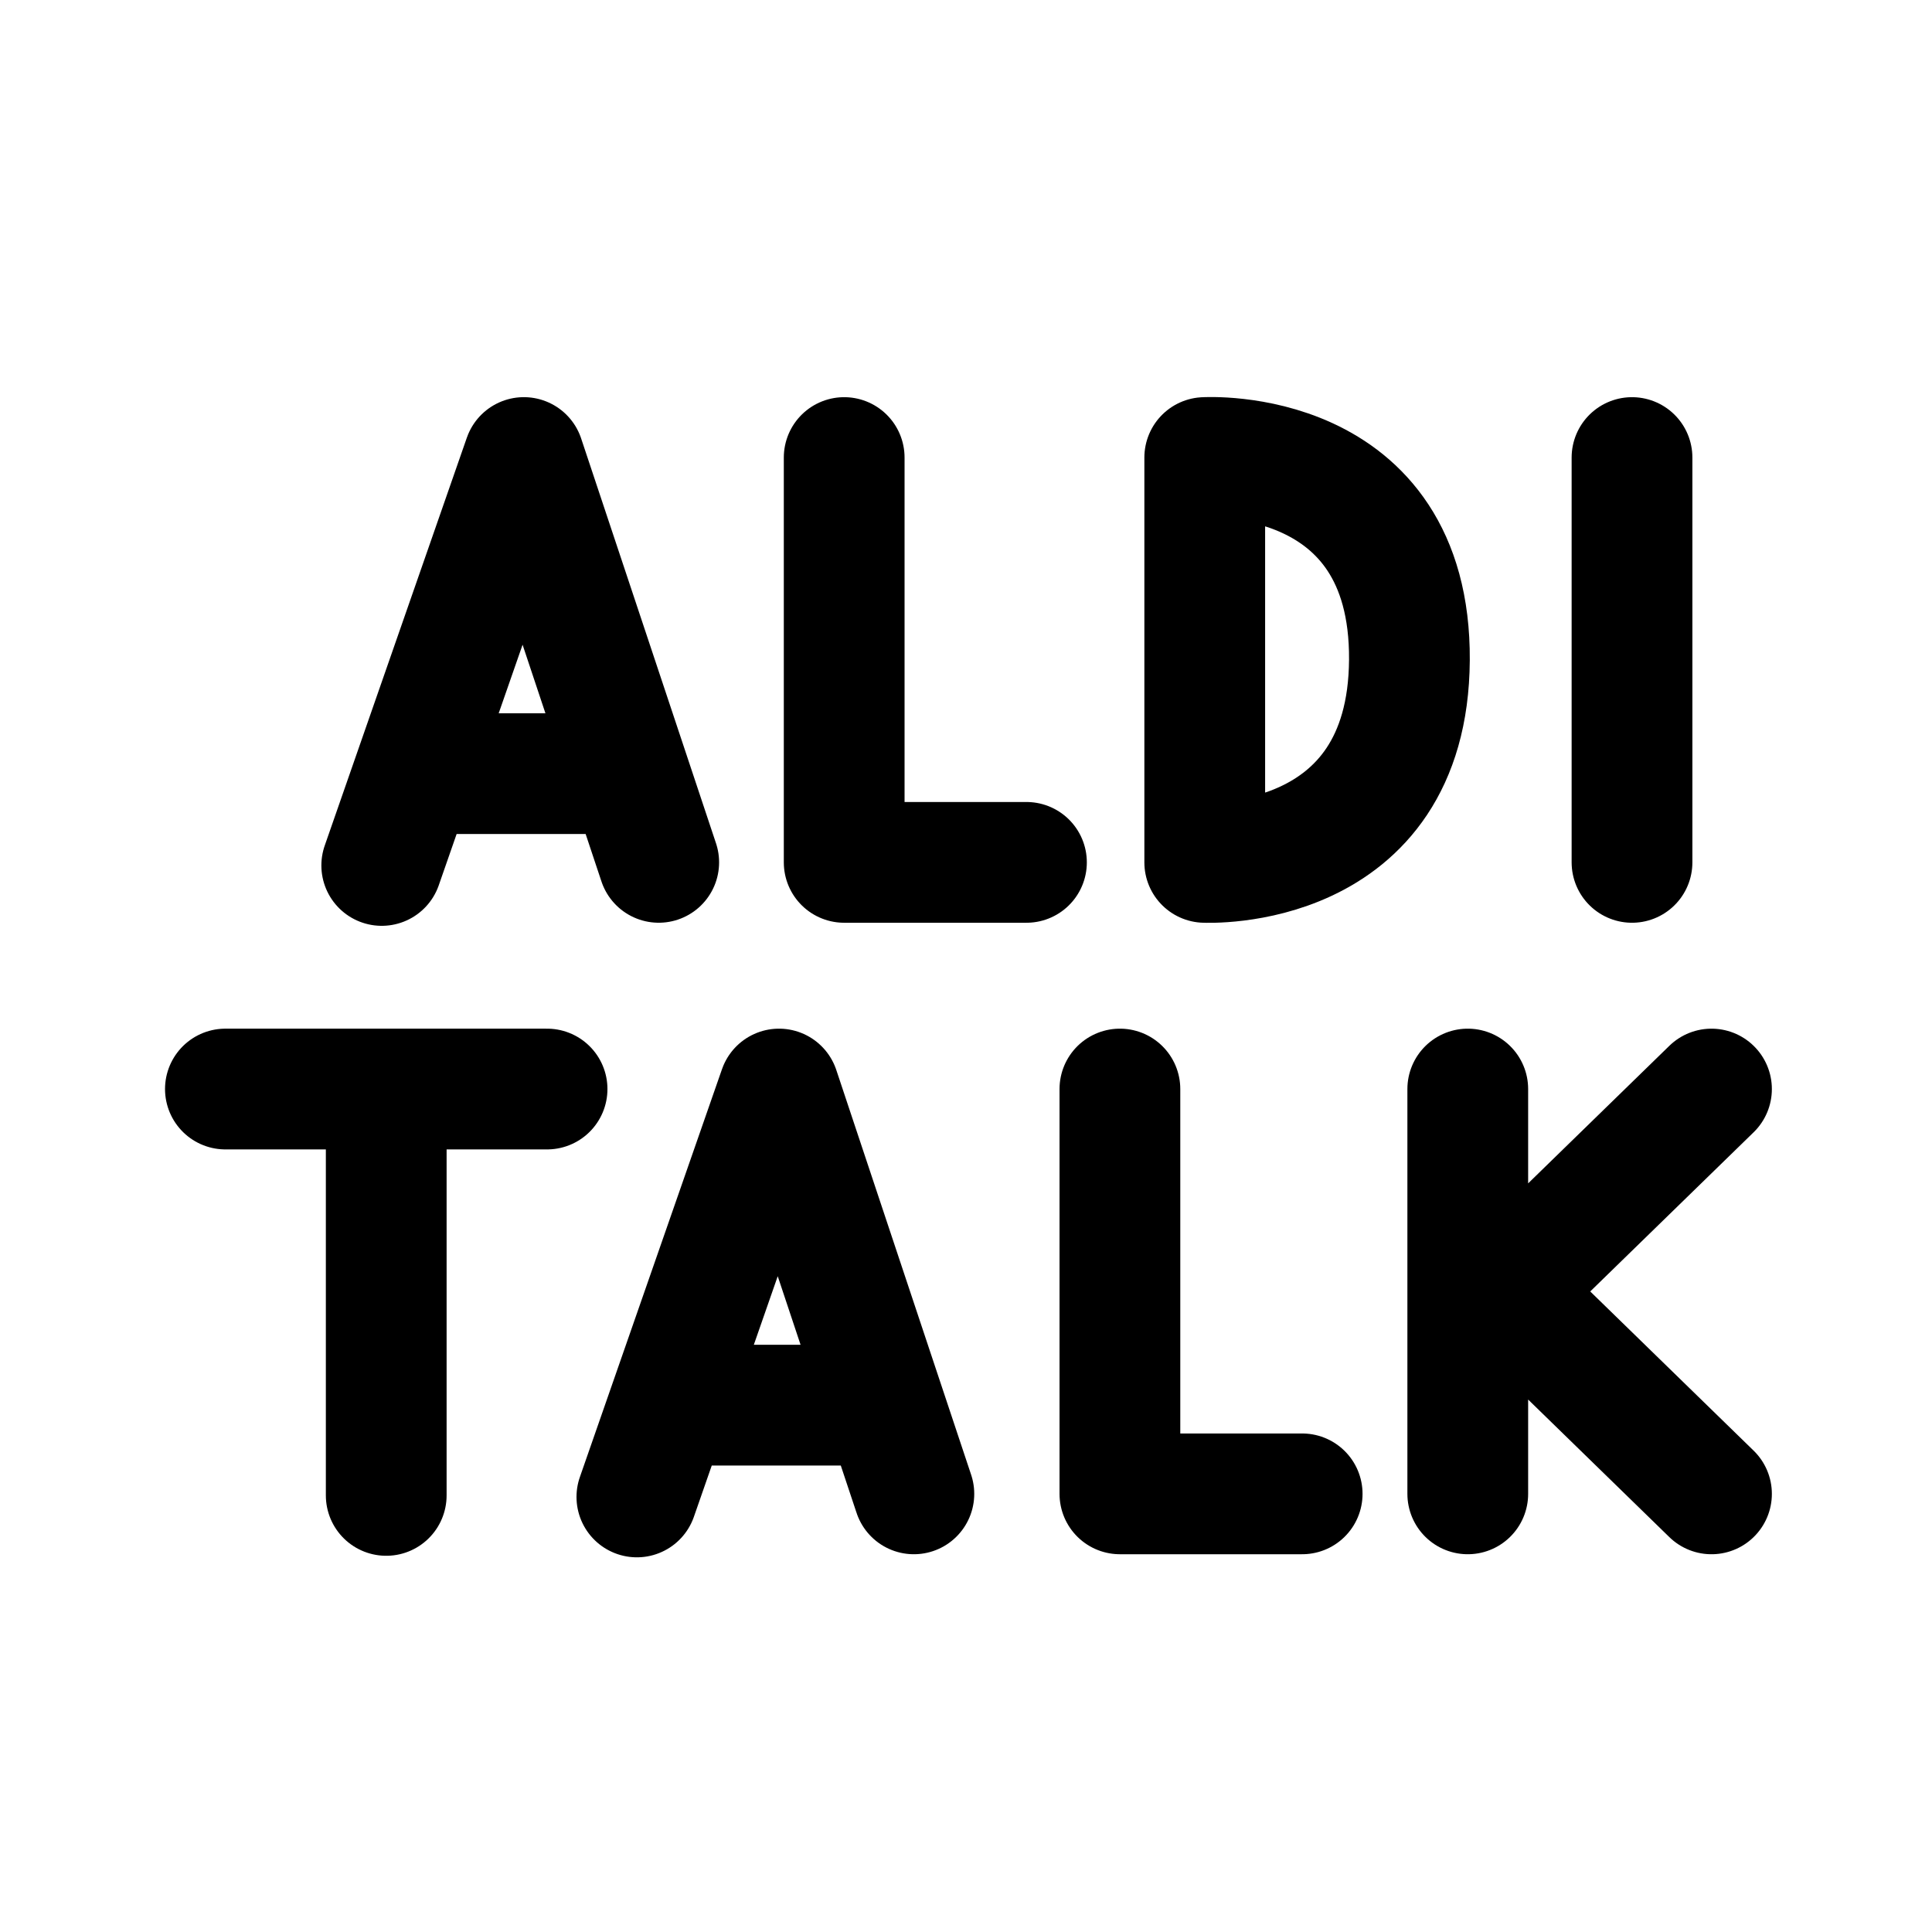
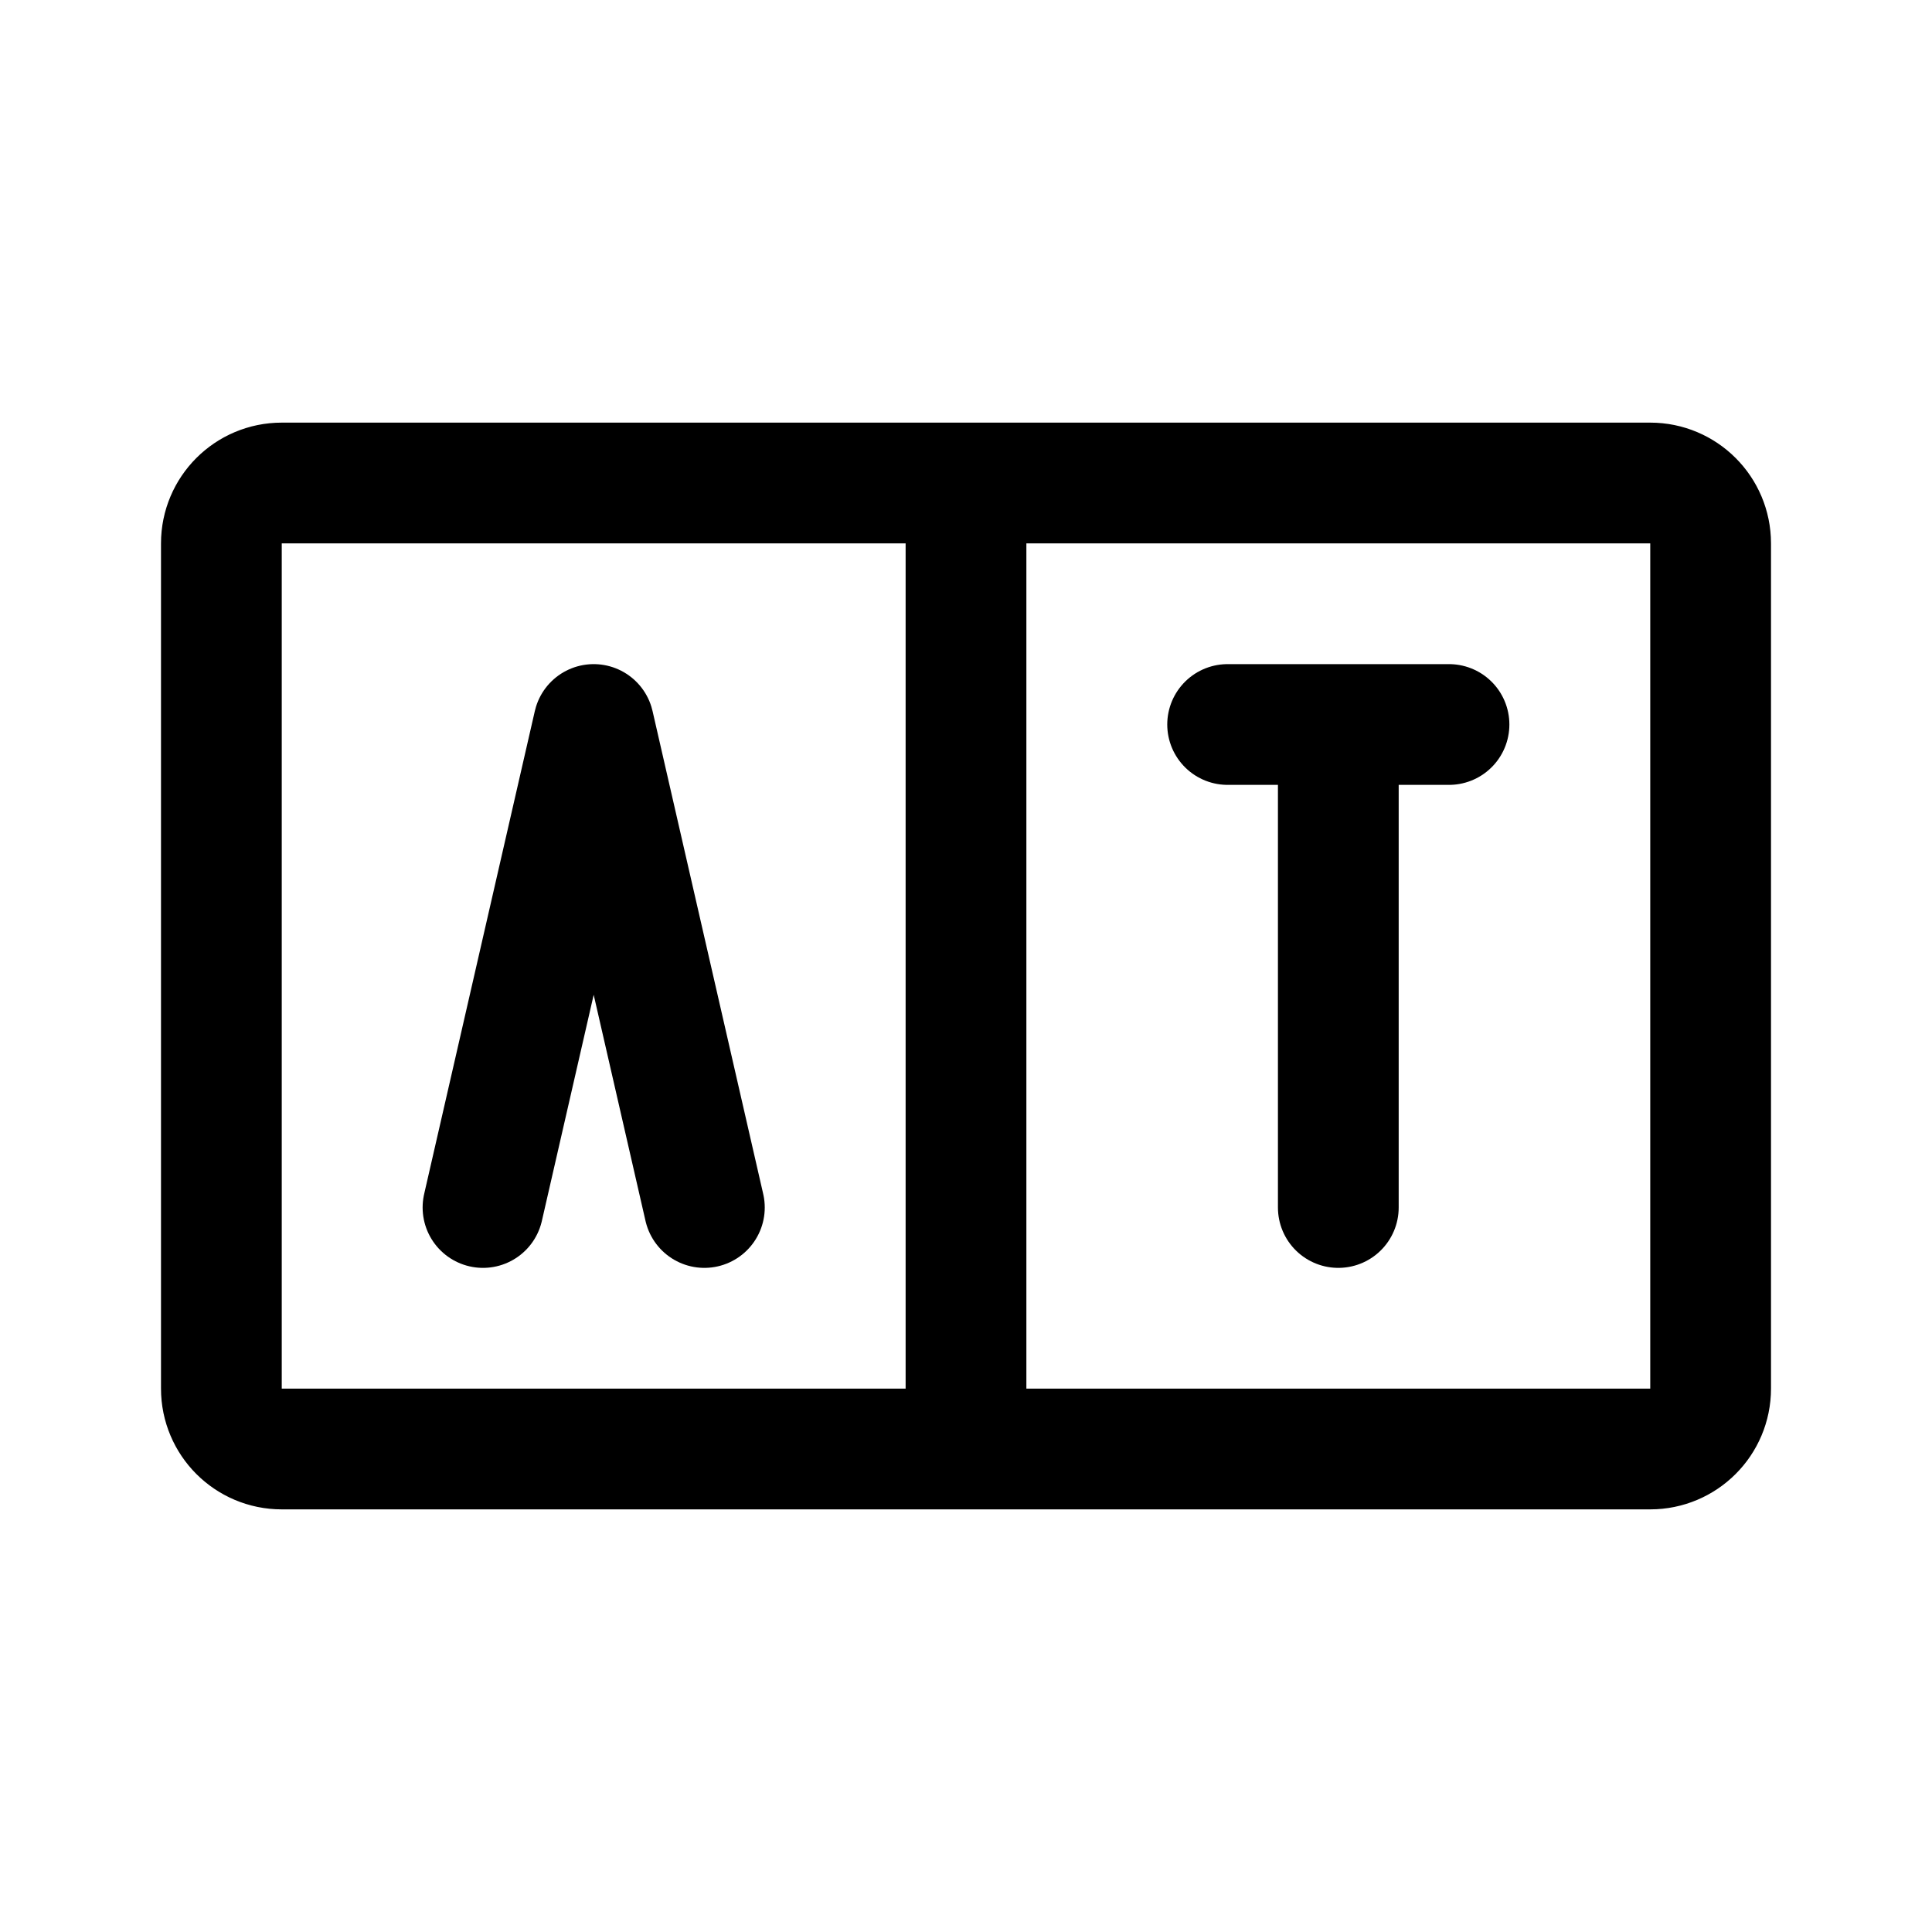
- <svg xmlns="http://www.w3.org/2000/svg" width="192" height="192">
-   <path fill="none" stroke="#000" stroke-linecap="round" stroke-linejoin="round" stroke-width="12" d="M22.4 108.227h31.967m-15.984 1.483v38.902m24.909.153 14.125-40.538 13.402 40.231m-23.941-8.815h18.789m-47.73-53.636 14.124-40.538L65.463 85.7m-23.94-8.815H60.31m50.985 31.342v40.231h18.113M83.894 45.471v40.231h18.114m43.857 22.525v40.231m24.221-40.23-20.649 20.115 20.649 20.116m-50.36-62.756V45.47s20.477-1.244 20.34 20.116c-.136 21.136-20.34 20.116-20.34 20.116zm42.461-40.232v40.231" />
+ <svg xmlns="http://www.w3.org/2000/svg" width="192" height="192" fill="none">
+   <path d="m48 120 11-48 11 48m63-48v48m11-48h-22" stroke="#000" stroke-width="12" stroke-linecap="round" stroke-linejoin="round" />
+   <path d="M22 54a6 6 0 0 1 6-6h136a6 6 0 0 1 6 6v84a6 6 0 0 1-6 6H28a6 6 0 0 1-6-6V54Zm74-6v96" stroke="#000" stroke-width="12" stroke-linecap="round" stroke-linejoin="round" />
</svg>
